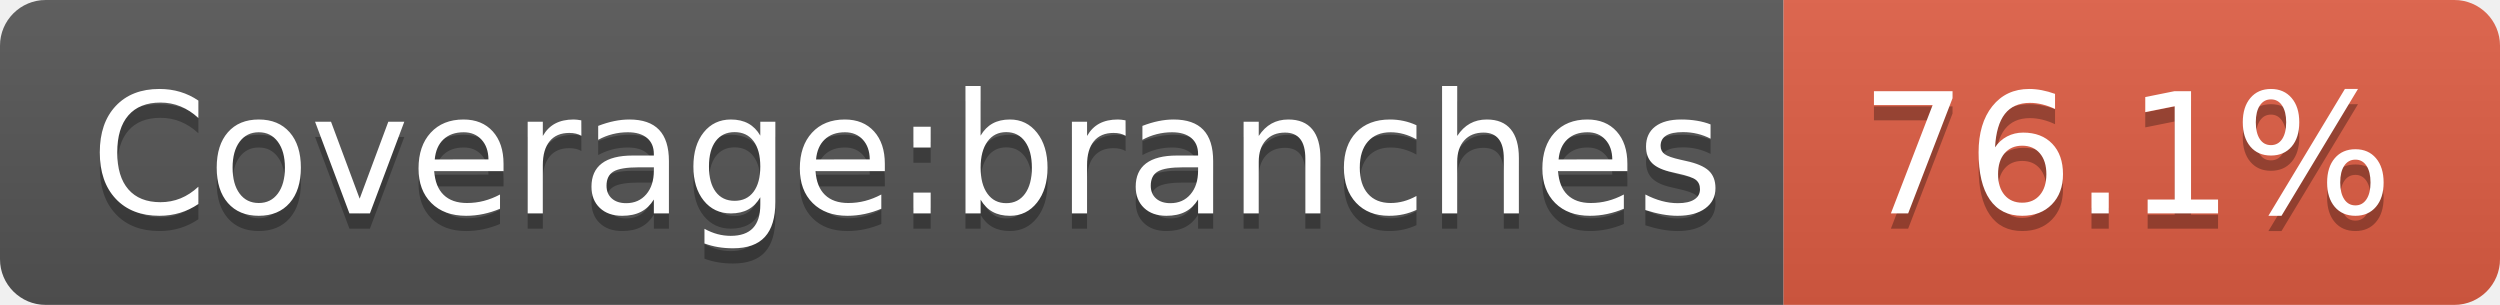
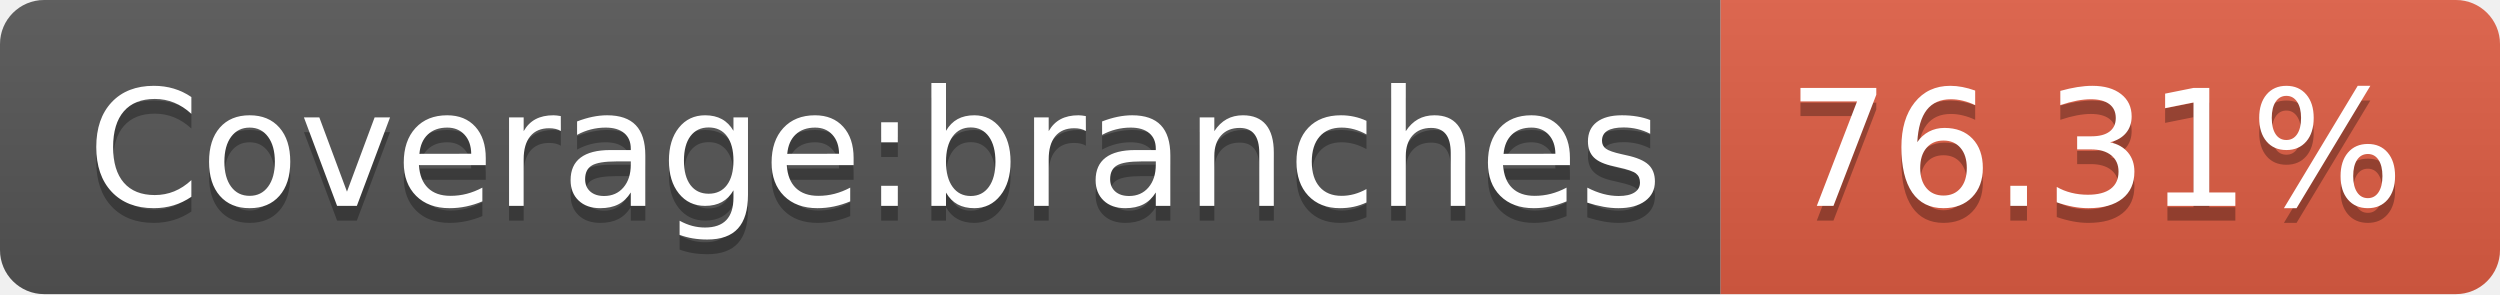
- <svg xmlns="http://www.w3.org/2000/svg" width="164" height="20" role="img" aria-label="Coverage:branches: 76.1%">
+ <svg xmlns="http://www.w3.org/2000/svg" width="170" height="20" role="img" aria-label="Coverage:branches: 76.31%">
  <linearGradient id="s" x2="0" y2="100%">
    <stop offset="0" stop-color="#bbb" stop-opacity=".1" />
    <stop offset="1" stop-opacity=".1" />
  </linearGradient>
  <clipPath id="r">
-     <rect width="164" height="20" rx="3" fill="#fff" />
+     <rect width="170" height="20" rx="3" fill="#fff" />
  </clipPath>
  <g clip-path="url(#r)">
    <rect width="117" height="20" fill="#555" />
-     <rect x="117" width="47" height="20" fill="#e05d44" />
-     <rect width="164" height="20" fill="url(#s)" />
+     <rect x="117" width="53" height="20" fill="#e05d44" />
+     <rect width="170" height="20" fill="url(#s)" />
  </g>
  <g fill="#fff" text-anchor="middle" font-family="Verdana,Geneva,DejaVu Sans,sans-serif" text-rendering="geometricPrecision" font-size="110">
    <text aria-hidden="true" x="595" y="150" fill="#010101" fill-opacity=".3" transform="scale(.1)" textLength="1070">Coverage:branches</text>
    <text x="595" y="140" transform="scale(.1)" fill="#fff" textLength="1070">Coverage:branches</text>
-     <text aria-hidden="true" x="1395" y="150" fill="#010101" fill-opacity=".3" transform="scale(.1)" textLength="370">76.1%</text>
-     <text x="1395" y="140" transform="scale(.1)" fill="#fff" textLength="370">76.1%</text>
+     <text aria-hidden="true" x="1425" y="150" fill="#010101" fill-opacity=".3" transform="scale(.1)" textLength="430">76.31%</text>
+     <text x="1425" y="140" transform="scale(.1)" fill="#fff" textLength="430">76.31%</text>
  </g>
</svg>
